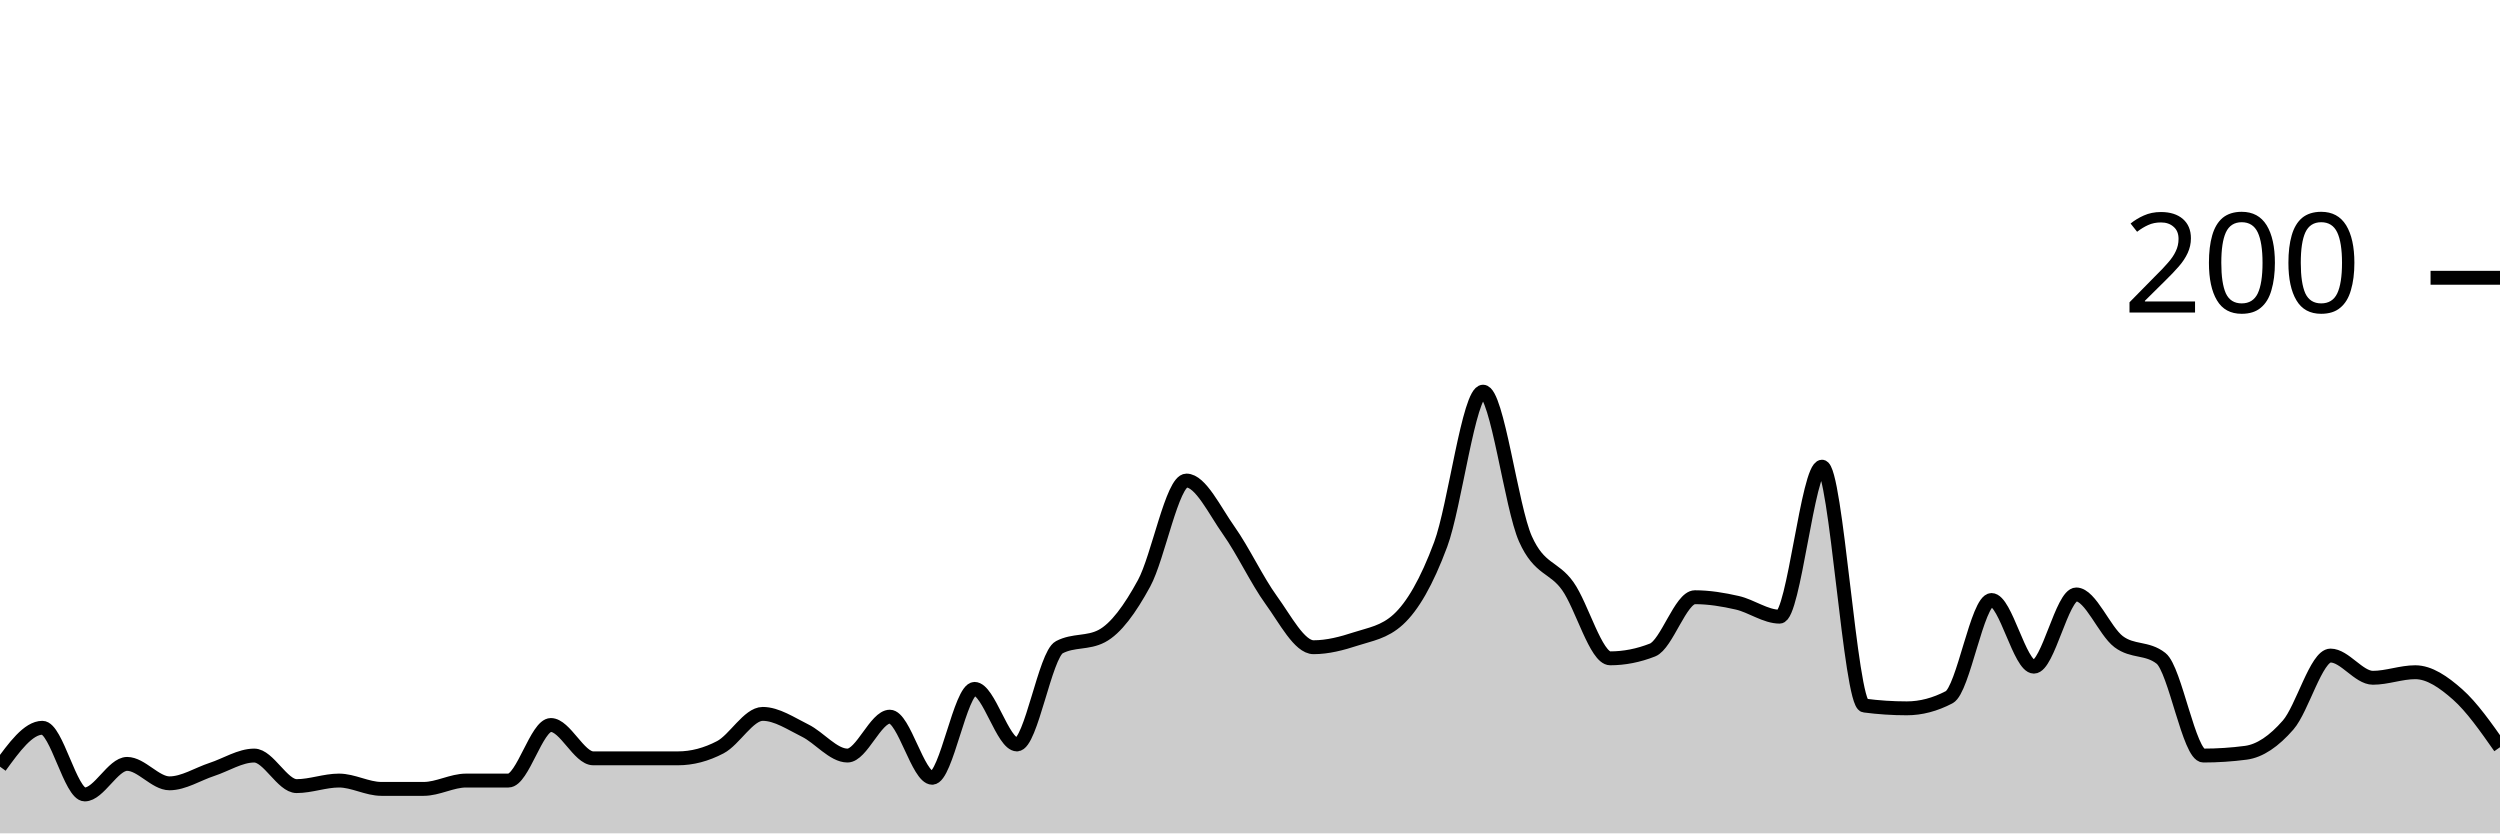
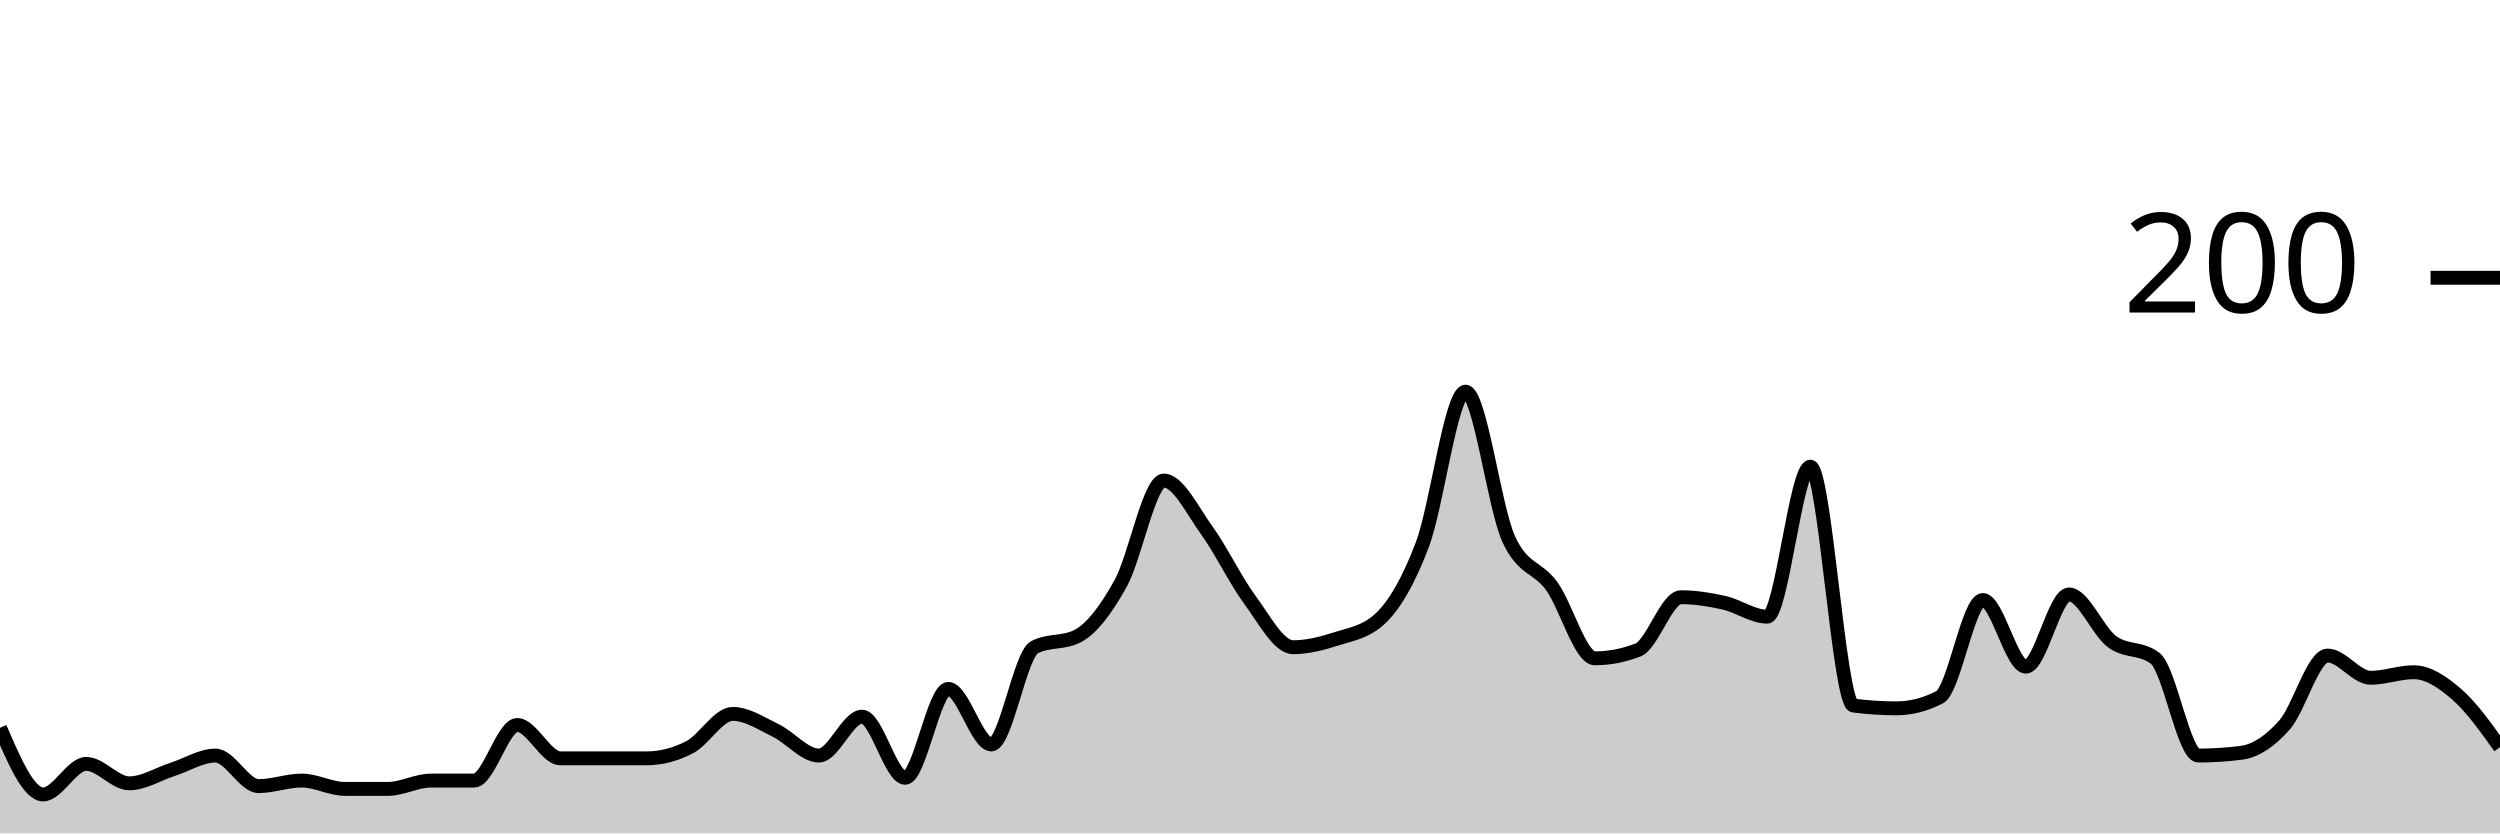
<svg xmlns="http://www.w3.org/2000/svg" viewBox="0 0 180 60">
  <g transform="translate(0,20)">
-     <path class="area" fill="rgba(0, 0, 0, 0.2)" d="M0,35.2C1.017,33.8,2.034,32.4,3.051,32.4C4.068,32.4,5.085,37.2,6.102,37.2C7.119,37.2,8.136,35,9.153,35C10.169,35,11.186,36.4,12.203,36.4C13.22,36.4,14.237,35.733,15.254,35.4C16.271,35.067,17.288,34.4,18.305,34.4C19.322,34.4,20.339,36.6,21.356,36.6C22.373,36.6,23.39,36.2,24.407,36.2C25.424,36.2,26.441,36.8,27.458,36.8C28.475,36.8,29.492,36.8,30.508,36.8C31.525,36.8,32.542,36.2,33.559,36.2C34.576,36.2,35.593,36.2,36.61,36.2C37.627,36.2,38.644,32.2,39.661,32.2C40.678,32.2,41.695,34.6,42.712,34.6C43.729,34.6,44.746,34.6,45.763,34.6C46.78,34.6,47.797,34.6,48.814,34.6C49.831,34.6,50.847,34.333,51.864,33.8C52.881,33.267,53.898,31.4,54.915,31.4C55.932,31.4,56.949,32.1,57.966,32.6C58.983,33.1,60,34.4,61.017,34.4C62.034,34.4,63.051,31.6,64.068,31.6C65.085,31.6,66.102,36,67.119,36C68.136,36,69.153,29.6,70.169,29.6C71.186,29.6,72.203,33.6,73.22,33.6C74.237,33.6,75.254,27.133,76.271,26.6C77.288,26.067,78.305,26.333,79.322,25.8C80.339,25.267,81.356,23.867,82.373,22C83.39,20.133,84.407,14.6,85.424,14.6C86.441,14.6,87.458,16.767,88.475,18.2C89.492,19.633,90.508,21.8,91.525,23.2C92.542,24.6,93.559,26.6,94.576,26.6C95.593,26.6,96.61,26.333,97.627,26C98.644,25.667,99.661,25.533,100.678,24.6C101.695,23.667,102.712,21.933,103.729,19.2C104.746,16.467,105.763,8.2,106.78,8.2C107.797,8.2,108.814,16.533,109.831,18.8C110.847,21.067,111.864,20.767,112.881,22.2C113.898,23.633,114.915,27.4,115.932,27.4C116.949,27.4,117.966,27.2,118.983,26.8C120,26.4,121.017,23,122.034,23C123.051,23,124.068,23.167,125.085,23.4C126.102,23.633,127.119,24.4,128.136,24.4C129.153,24.4,130.169,13.6,131.186,13.6C132.203,13.6,133.22,30.667,134.237,30.8C135.254,30.933,136.271,31,137.288,31C138.305,31,139.322,30.733,140.339,30.2C141.356,29.667,142.373,23.2,143.39,23.2C144.407,23.2,145.424,28,146.441,28C147.458,28,148.475,22.8,149.492,22.8C150.508,22.8,151.525,25.433,152.542,26.2C153.559,26.967,154.576,26.6,155.593,27.4C156.61,28.2,157.627,34.4,158.644,34.4C159.661,34.4,160.678,34.333,161.695,34.2C162.712,34.067,163.729,33.367,164.746,32.2C165.763,31.033,166.78,27.2,167.797,27.2C168.814,27.2,169.831,28.8,170.847,28.8C171.864,28.8,172.881,28.4,173.898,28.4C174.915,28.4,175.932,29.1,176.949,30C177.966,30.9,178.983,32.35,180,33.8L180,40C178.983,40,177.966,40,176.949,40C175.932,40,174.915,40,173.898,40C172.881,40,171.864,40,170.847,40C169.831,40,168.814,40,167.797,40C166.78,40,165.763,40,164.746,40C163.729,40,162.712,40,161.695,40C160.678,40,159.661,40,158.644,40C157.627,40,156.61,40,155.593,40C154.576,40,153.559,40,152.542,40C151.525,40,150.508,40,149.492,40C148.475,40,147.458,40,146.441,40C145.424,40,144.407,40,143.39,40C142.373,40,141.356,40,140.339,40C139.322,40,138.305,40,137.288,40C136.271,40,135.254,40,134.237,40C133.22,40,132.203,40,131.186,40C130.169,40,129.153,40,128.136,40C127.119,40,126.102,40,125.085,40C124.068,40,123.051,40,122.034,40C121.017,40,120,40,118.983,40C117.966,40,116.949,40,115.932,40C114.915,40,113.898,40,112.881,40C111.864,40,110.847,40,109.831,40C108.814,40,107.797,40,106.78,40C105.763,40,104.746,40,103.729,40C102.712,40,101.695,40,100.678,40C99.661,40,98.644,40,97.627,40C96.61,40,95.593,40,94.576,40C93.559,40,92.542,40,91.525,40C90.508,40,89.492,40,88.475,40C87.458,40,86.441,40,85.424,40C84.407,40,83.39,40,82.373,40C81.356,40,80.339,40,79.322,40C78.305,40,77.288,40,76.271,40C75.254,40,74.237,40,73.22,40C72.203,40,71.186,40,70.169,40C69.153,40,68.136,40,67.119,40C66.102,40,65.085,40,64.068,40C63.051,40,62.034,40,61.017,40C60,40,58.983,40,57.966,40C56.949,40,55.932,40,54.915,40C53.898,40,52.881,40,51.864,40C50.847,40,49.831,40,48.814,40C47.797,40,46.78,40,45.763,40C44.746,40,43.729,40,42.712,40C41.695,40,40.678,40,39.661,40C38.644,40,37.627,40,36.61,40C35.593,40,34.576,40,33.559,40C32.542,40,31.525,40,30.508,40C29.492,40,28.475,40,27.458,40C26.441,40,25.424,40,24.407,40C23.39,40,22.373,40,21.356,40C20.339,40,19.322,40,18.305,40C17.288,40,16.271,40,15.254,40C14.237,40,13.22,40,12.203,40C11.186,40,10.169,40,9.153,40C8.136,40,7.119,40,6.102,40C5.085,40,4.068,40,3.051,40C2.034,40,1.017,40,0,40Z" />
-     <path class="line" stroke="black" fill="none" d="M0,35.2C1.017,33.8,2.034,32.4,3.051,32.4C4.068,32.4,5.085,37.2,6.102,37.2C7.119,37.2,8.136,35,9.153,35C10.169,35,11.186,36.4,12.203,36.4C13.22,36.4,14.237,35.733,15.254,35.4C16.271,35.067,17.288,34.4,18.305,34.4C19.322,34.4,20.339,36.6,21.356,36.6C22.373,36.6,23.39,36.2,24.407,36.2C25.424,36.2,26.441,36.8,27.458,36.8C28.475,36.8,29.492,36.8,30.508,36.8C31.525,36.8,32.542,36.2,33.559,36.2C34.576,36.2,35.593,36.2,36.61,36.2C37.627,36.2,38.644,32.2,39.661,32.2C40.678,32.2,41.695,34.6,42.712,34.6C43.729,34.6,44.746,34.6,45.763,34.6C46.78,34.6,47.797,34.6,48.814,34.6C49.831,34.6,50.847,34.333,51.864,33.8C52.881,33.267,53.898,31.4,54.915,31.4C55.932,31.4,56.949,32.1,57.966,32.6C58.983,33.1,60,34.4,61.017,34.4C62.034,34.4,63.051,31.6,64.068,31.6C65.085,31.6,66.102,36,67.119,36C68.136,36,69.153,29.6,70.169,29.6C71.186,29.6,72.203,33.6,73.22,33.6C74.237,33.6,75.254,27.133,76.271,26.6C77.288,26.067,78.305,26.333,79.322,25.8C80.339,25.267,81.356,23.867,82.373,22C83.39,20.133,84.407,14.6,85.424,14.6C86.441,14.6,87.458,16.767,88.475,18.2C89.492,19.633,90.508,21.8,91.525,23.2C92.542,24.6,93.559,26.6,94.576,26.6C95.593,26.6,96.61,26.333,97.627,26C98.644,25.667,99.661,25.533,100.678,24.6C101.695,23.667,102.712,21.933,103.729,19.2C104.746,16.467,105.763,8.2,106.78,8.2C107.797,8.2,108.814,16.533,109.831,18.8C110.847,21.067,111.864,20.767,112.881,22.2C113.898,23.633,114.915,27.4,115.932,27.4C116.949,27.4,117.966,27.2,118.983,26.8C120,26.4,121.017,23,122.034,23C123.051,23,124.068,23.167,125.085,23.4C126.102,23.633,127.119,24.4,128.136,24.4C129.153,24.4,130.169,13.6,131.186,13.6C132.203,13.6,133.22,30.667,134.237,30.8C135.254,30.933,136.271,31,137.288,31C138.305,31,139.322,30.733,140.339,30.2C141.356,29.667,142.373,23.2,143.39,23.2C144.407,23.2,145.424,28,146.441,28C147.458,28,148.475,22.8,149.492,22.8C150.508,22.8,151.525,25.433,152.542,26.2C153.559,26.967,154.576,26.6,155.593,27.4C156.61,28.2,157.627,34.4,158.644,34.4C159.661,34.4,160.678,34.333,161.695,34.2C162.712,34.067,163.729,33.367,164.746,32.2C165.763,31.033,166.78,27.2,167.797,27.2C168.814,27.2,169.831,28.8,170.847,28.8C171.864,28.8,172.881,28.4,173.898,28.4C174.915,28.4,175.932,29.1,176.949,30C177.966,30.9,178.983,32.35,180,33.8" />
+     <path class="area" fill="rgba(0, 0, 0, 0.2)" d="M0,32.4C1.034,34.8,2.069,37.2,3.103,37.2C4.138,37.2,5.172,35,6.207,35C7.241,35,8.276,36.4,9.31,36.4C10.345,36.4,11.379,35.733,12.414,35.4C13.448,35.067,14.483,34.4,15.517,34.4C16.552,34.4,17.586,36.6,18.621,36.6C19.655,36.6,20.69,36.2,21.724,36.2C22.759,36.2,23.793,36.8,24.828,36.8C25.862,36.8,26.897,36.8,27.931,36.8C28.966,36.8,30,36.2,31.034,36.2C32.069,36.2,33.103,36.2,34.138,36.2C35.172,36.2,36.207,32.2,37.241,32.2C38.276,32.2,39.31,34.6,40.345,34.6C41.379,34.6,42.414,34.6,43.448,34.6C44.483,34.6,45.517,34.6,46.552,34.6C47.586,34.6,48.621,34.333,49.655,33.8C50.69,33.267,51.724,31.4,52.759,31.4C53.793,31.4,54.828,32.1,55.862,32.6C56.897,33.1,57.931,34.4,58.966,34.4C60,34.4,61.034,31.6,62.069,31.6C63.103,31.6,64.138,36,65.172,36C66.207,36,67.241,29.6,68.276,29.6C69.31,29.6,70.345,33.6,71.379,33.6C72.414,33.6,73.448,27.133,74.483,26.6C75.517,26.067,76.552,26.333,77.586,25.8C78.621,25.267,79.655,23.867,80.69,22C81.724,20.133,82.759,14.6,83.793,14.6C84.828,14.6,85.862,16.767,86.897,18.2C87.931,19.633,88.966,21.8,90,23.2C91.034,24.6,92.069,26.6,93.103,26.6C94.138,26.6,95.172,26.333,96.207,26C97.241,25.667,98.276,25.533,99.31,24.6C100.345,23.667,101.379,21.933,102.414,19.2C103.448,16.467,104.483,8.2,105.517,8.2C106.552,8.2,107.586,16.533,108.621,18.8C109.655,21.067,110.69,20.767,111.724,22.2C112.759,23.633,113.793,27.4,114.828,27.4C115.862,27.4,116.897,27.2,117.931,26.8C118.966,26.4,120,23,121.034,23C122.069,23,123.103,23.167,124.138,23.4C125.172,23.633,126.207,24.4,127.241,24.4C128.276,24.4,129.31,13.6,130.345,13.6C131.379,13.6,132.414,30.667,133.448,30.8C134.483,30.933,135.517,31,136.552,31C137.586,31,138.621,30.733,139.655,30.2C140.69,29.667,141.724,23.2,142.759,23.2C143.793,23.2,144.828,28,145.862,28C146.897,28,147.931,22.8,148.966,22.8C150,22.8,151.034,25.433,152.069,26.2C153.103,26.967,154.138,26.6,155.172,27.4C156.207,28.2,157.241,34.4,158.276,34.4C159.31,34.4,160.345,34.333,161.379,34.2C162.414,34.067,163.448,33.367,164.483,32.2C165.517,31.033,166.552,27.2,167.586,27.2C168.621,27.2,169.655,28.8,170.69,28.8C171.724,28.8,172.759,28.4,173.793,28.4C174.828,28.4,175.862,29.1,176.897,30C177.931,30.9,178.966,32.35,180,33.8L180,40C178.966,40,177.931,40,176.897,40C175.862,40,174.828,40,173.793,40C172.759,40,171.724,40,170.69,40C169.655,40,168.621,40,167.586,40C166.552,40,165.517,40,164.483,40C163.448,40,162.414,40,161.379,40C160.345,40,159.31,40,158.276,40C157.241,40,156.207,40,155.172,40C154.138,40,153.103,40,152.069,40C151.034,40,150,40,148.966,40C147.931,40,146.897,40,145.862,40C144.828,40,143.793,40,142.759,40C141.724,40,140.69,40,139.655,40C138.621,40,137.586,40,136.552,40C135.517,40,134.483,40,133.448,40C132.414,40,131.379,40,130.345,40C129.31,40,128.276,40,127.241,40C126.207,40,125.172,40,124.138,40C123.103,40,122.069,40,121.034,40C120,40,118.966,40,117.931,40C116.897,40,115.862,40,114.828,40C113.793,40,112.759,40,111.724,40C110.69,40,109.655,40,108.621,40C107.586,40,106.552,40,105.517,40C104.483,40,103.448,40,102.414,40C101.379,40,100.345,40,99.31,40C98.276,40,97.241,40,96.207,40C95.172,40,94.138,40,93.103,40C92.069,40,91.034,40,90,40C88.966,40,87.931,40,86.897,40C85.862,40,84.828,40,83.793,40C82.759,40,81.724,40,80.69,40C79.655,40,78.621,40,77.586,40C76.552,40,75.517,40,74.483,40C73.448,40,72.414,40,71.379,40C70.345,40,69.31,40,68.276,40C67.241,40,66.207,40,65.172,40C64.138,40,63.103,40,62.069,40C61.034,40,60,40,58.966,40C57.931,40,56.897,40,55.862,40C54.828,40,53.793,40,52.759,40C51.724,40,50.69,40,49.655,40C48.621,40,47.586,40,46.552,40C45.517,40,44.483,40,43.448,40C42.414,40,41.379,40,40.345,40C39.31,40,38.276,40,37.241,40C36.207,40,35.172,40,34.138,40C33.103,40,32.069,40,31.034,40C30,40,28.966,40,27.931,40C26.897,40,25.862,40,24.828,40C23.793,40,22.759,40,21.724,40C20.69,40,19.655,40,18.621,40C17.586,40,16.552,40,15.517,40C14.483,40,13.448,40,12.414,40C11.379,40,10.345,40,9.31,40C8.276,40,7.241,40,6.207,40C5.172,40,4.138,40,3.103,40C2.069,40,1.034,40,0,40Z" />
+     <path class="line" stroke="black" fill="none" d="M0,32.4C1.034,34.8,2.069,37.2,3.103,37.2C4.138,37.2,5.172,35,6.207,35C7.241,35,8.276,36.4,9.31,36.4C10.345,36.4,11.379,35.733,12.414,35.4C13.448,35.067,14.483,34.4,15.517,34.4C16.552,34.4,17.586,36.6,18.621,36.6C19.655,36.6,20.69,36.2,21.724,36.2C22.759,36.2,23.793,36.8,24.828,36.8C25.862,36.8,26.897,36.8,27.931,36.8C28.966,36.8,30,36.2,31.034,36.2C32.069,36.2,33.103,36.2,34.138,36.2C35.172,36.2,36.207,32.2,37.241,32.2C38.276,32.2,39.31,34.6,40.345,34.6C41.379,34.6,42.414,34.6,43.448,34.6C44.483,34.6,45.517,34.6,46.552,34.6C47.586,34.6,48.621,34.333,49.655,33.8C50.69,33.267,51.724,31.4,52.759,31.4C53.793,31.4,54.828,32.1,55.862,32.6C56.897,33.1,57.931,34.4,58.966,34.4C60,34.4,61.034,31.6,62.069,31.6C63.103,31.6,64.138,36,65.172,36C66.207,36,67.241,29.6,68.276,29.6C69.31,29.6,70.345,33.6,71.379,33.6C72.414,33.6,73.448,27.133,74.483,26.6C75.517,26.067,76.552,26.333,77.586,25.8C78.621,25.267,79.655,23.867,80.69,22C81.724,20.133,82.759,14.6,83.793,14.6C84.828,14.6,85.862,16.767,86.897,18.2C87.931,19.633,88.966,21.8,90,23.2C91.034,24.6,92.069,26.6,93.103,26.6C94.138,26.6,95.172,26.333,96.207,26C97.241,25.667,98.276,25.533,99.31,24.6C100.345,23.667,101.379,21.933,102.414,19.2C103.448,16.467,104.483,8.2,105.517,8.2C106.552,8.2,107.586,16.533,108.621,18.8C109.655,21.067,110.69,20.767,111.724,22.2C112.759,23.633,113.793,27.4,114.828,27.4C115.862,27.4,116.897,27.2,117.931,26.8C118.966,26.4,120,23,121.034,23C122.069,23,123.103,23.167,124.138,23.4C125.172,23.633,126.207,24.4,127.241,24.4C128.276,24.4,129.31,13.6,130.345,13.6C131.379,13.6,132.414,30.667,133.448,30.8C134.483,30.933,135.517,31,136.552,31C137.586,31,138.621,30.733,139.655,30.2C140.69,29.667,141.724,23.2,142.759,23.2C143.793,23.2,144.828,28,145.862,28C146.897,28,147.931,22.8,148.966,22.8C150,22.8,151.034,25.433,152.069,26.2C153.103,26.967,154.138,26.6,155.172,27.4C156.207,28.2,157.241,34.4,158.276,34.4C159.31,34.4,160.345,34.333,161.379,34.2C162.414,34.067,163.448,33.367,164.483,32.2C165.517,31.033,166.552,27.2,167.586,27.2C168.621,27.2,169.655,28.8,170.69,28.8C171.724,28.8,172.759,28.4,173.793,28.4C174.828,28.4,175.862,29.1,176.897,30C177.931,30.9,178.966,32.35,180,33.8" />
    <path class="axis-ceiling" stroke-width="1" stroke="black" fill="none" d="M175,0L180,0" />
    <text class="axis-ceiling-label" font-family="sans-serif" text-anchor="end" font-size="10px" x="170" y="2.5">200</text>
  </g>
</svg>
